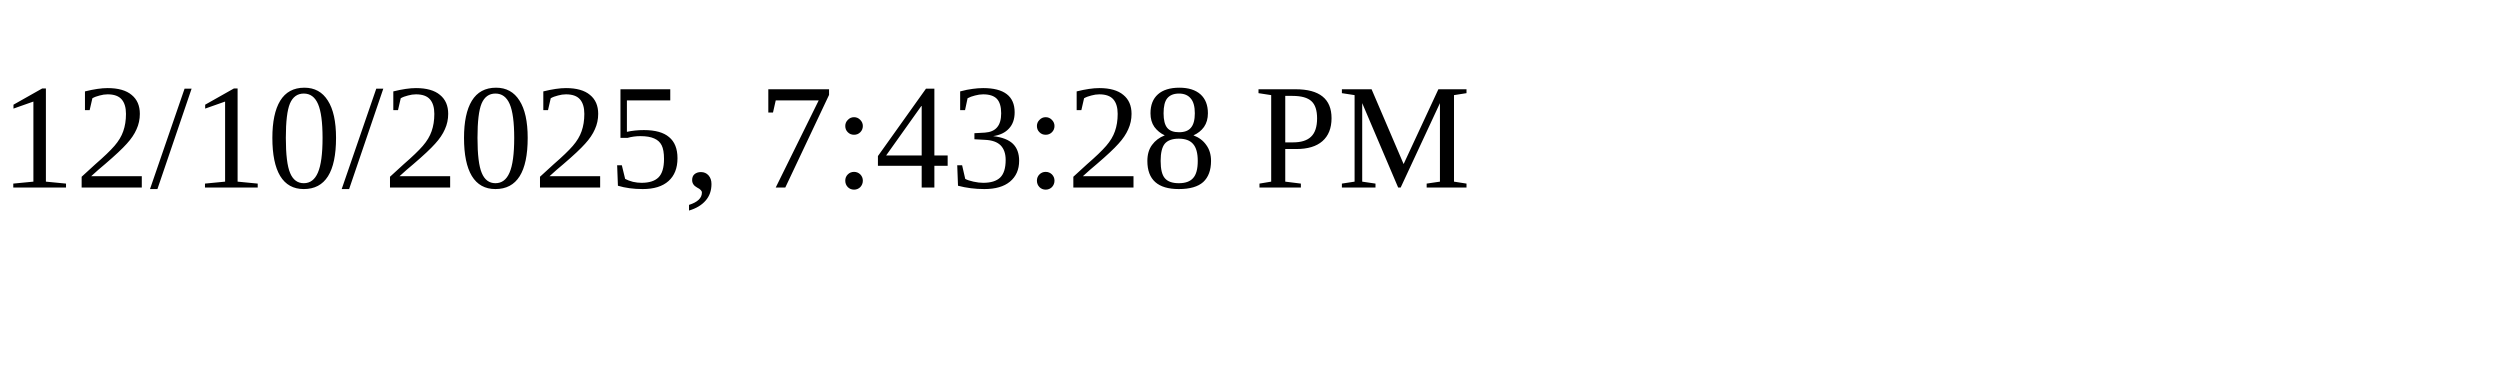
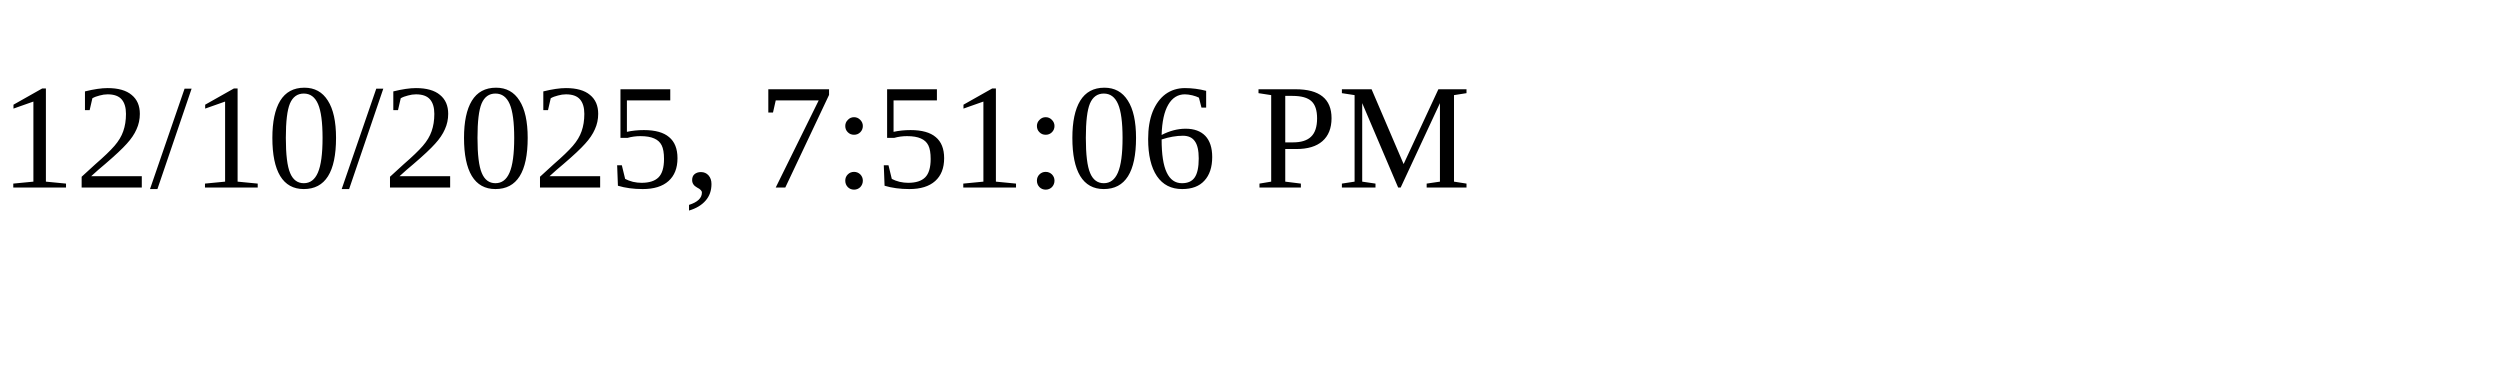
<svg xmlns="http://www.w3.org/2000/svg" height="30" width="200">
-   <text x="0" y="15">12/10/2025, 7:43:28 PM</text>
+   <text x="0" y="15">12/10/2025, 7:51:06 PM</text>
</svg>
